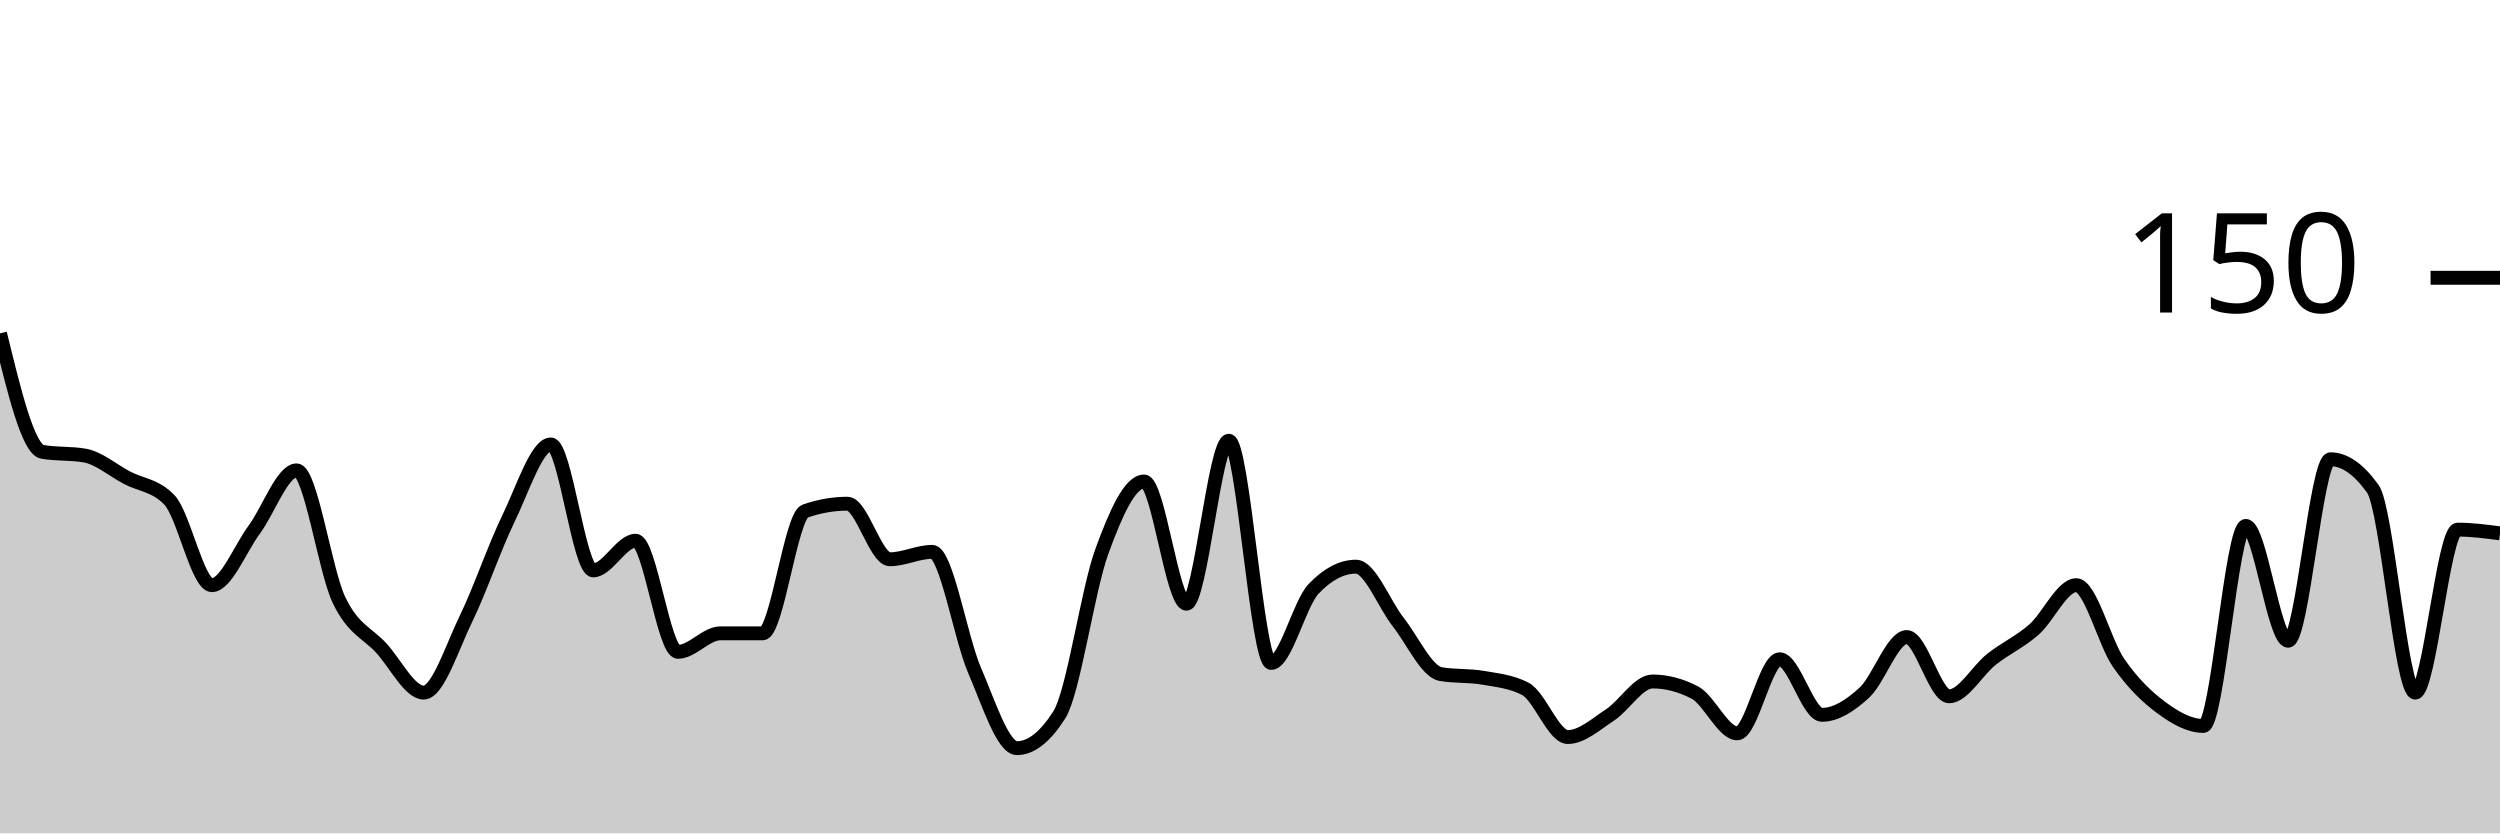
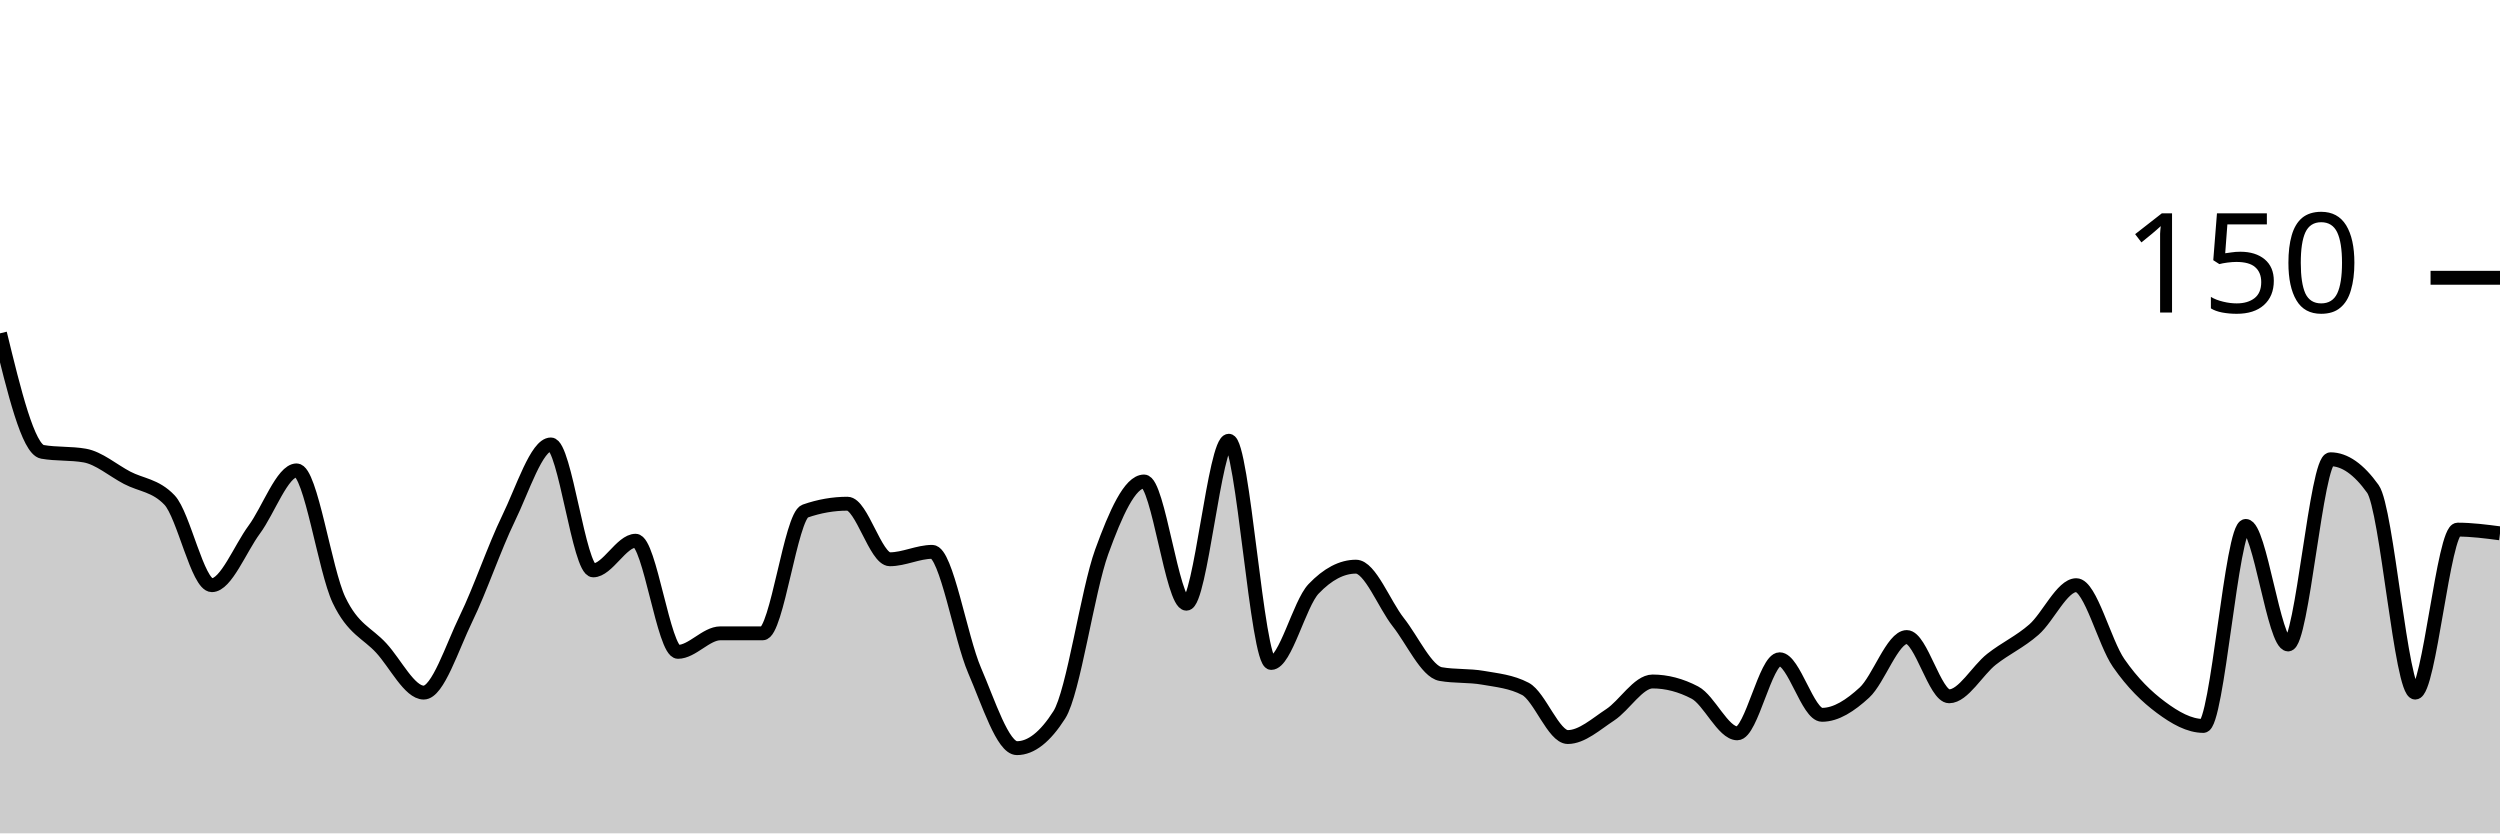
<svg xmlns="http://www.w3.org/2000/svg" viewBox="0 0 180 60">
  <g transform="translate(0,20)">
-     <path class="area" fill="rgba(0, 0, 0, 0.2)" d="M0,4C1.017,8.178,2.034,12.356,3.051,12.533C4.068,12.711,5.085,12.622,6.102,12.8C7.119,12.978,8.136,13.867,9.153,14.4C10.169,14.933,11.186,14.933,12.203,16C13.22,17.067,14.237,22.133,15.254,22.133C16.271,22.133,17.288,19.511,18.305,18.133C19.322,16.756,20.339,13.867,21.356,13.867C22.373,13.867,23.39,21.067,24.407,23.2C25.424,25.333,26.441,25.556,27.458,26.667C28.475,27.778,29.492,29.867,30.508,29.867C31.525,29.867,32.542,26.622,33.559,24.533C34.576,22.444,35.593,19.422,36.61,17.333C37.627,15.244,38.644,12,39.661,12C40.678,12,41.695,21.067,42.712,21.067C43.729,21.067,44.746,18.933,45.763,18.933C46.78,18.933,47.797,26.933,48.814,26.933C49.831,26.933,50.847,25.6,51.864,25.6C52.881,25.6,53.898,25.6,54.915,25.6C55.932,25.6,56.949,17.156,57.966,16.8C58.983,16.444,60,16.267,61.017,16.267C62.034,16.267,63.051,20.267,64.068,20.267C65.085,20.267,66.102,19.733,67.119,19.733C68.136,19.733,69.153,25.911,70.169,28.267C71.186,30.622,72.203,33.867,73.22,33.867C74.237,33.867,75.254,33.067,76.271,31.467C77.288,29.867,78.305,22.533,79.322,19.733C80.339,16.933,81.356,14.667,82.373,14.667C83.39,14.667,84.407,23.467,85.424,23.467C86.441,23.467,87.458,11.733,88.475,11.733C89.492,11.733,90.508,27.733,91.525,27.733C92.542,27.733,93.559,23.467,94.576,22.4C95.593,21.333,96.61,20.8,97.627,20.8C98.644,20.8,99.661,23.511,100.678,24.8C101.695,26.089,102.712,28.356,103.729,28.533C104.746,28.711,105.763,28.622,106.78,28.8C107.797,28.978,108.814,29.067,109.831,29.6C110.847,30.133,111.864,33.067,112.881,33.067C113.898,33.067,114.915,32.133,115.932,31.467C116.949,30.8,117.966,29.067,118.983,29.067C120,29.067,121.017,29.333,122.034,29.867C123.051,30.4,124.068,32.8,125.085,32.8C126.102,32.8,127.119,27.467,128.136,27.467C129.153,27.467,130.169,31.467,131.186,31.467C132.203,31.467,133.22,30.8,134.237,29.867C135.254,28.933,136.271,25.867,137.288,25.867C138.305,25.867,139.322,30.133,140.339,30.133C141.356,30.133,142.373,28.267,143.39,27.467C144.407,26.667,145.424,26.222,146.441,25.333C147.458,24.444,148.475,22.133,149.492,22.133C150.508,22.133,151.525,26.267,152.542,27.733C153.559,29.2,154.576,30.178,155.593,30.933C156.61,31.689,157.627,32.267,158.644,32.267C159.661,32.267,160.678,17.867,161.695,17.867C162.712,17.867,163.729,26.133,164.746,26.133C165.763,26.133,166.78,13.067,167.797,13.067C168.814,13.067,169.831,13.778,170.847,15.2C171.864,16.622,172.881,29.867,173.898,29.867C174.915,29.867,175.932,18.133,176.949,18.133C177.966,18.133,178.983,18.267,180,18.4L180,40C178.983,40,177.966,40,176.949,40C175.932,40,174.915,40,173.898,40C172.881,40,171.864,40,170.847,40C169.831,40,168.814,40,167.797,40C166.78,40,165.763,40,164.746,40C163.729,40,162.712,40,161.695,40C160.678,40,159.661,40,158.644,40C157.627,40,156.61,40,155.593,40C154.576,40,153.559,40,152.542,40C151.525,40,150.508,40,149.492,40C148.475,40,147.458,40,146.441,40C145.424,40,144.407,40,143.39,40C142.373,40,141.356,40,140.339,40C139.322,40,138.305,40,137.288,40C136.271,40,135.254,40,134.237,40C133.22,40,132.203,40,131.186,40C130.169,40,129.153,40,128.136,40C127.119,40,126.102,40,125.085,40C124.068,40,123.051,40,122.034,40C121.017,40,120,40,118.983,40C117.966,40,116.949,40,115.932,40C114.915,40,113.898,40,112.881,40C111.864,40,110.847,40,109.831,40C108.814,40,107.797,40,106.78,40C105.763,40,104.746,40,103.729,40C102.712,40,101.695,40,100.678,40C99.661,40,98.644,40,97.627,40C96.61,40,95.593,40,94.576,40C93.559,40,92.542,40,91.525,40C90.508,40,89.492,40,88.475,40C87.458,40,86.441,40,85.424,40C84.407,40,83.39,40,82.373,40C81.356,40,80.339,40,79.322,40C78.305,40,77.288,40,76.271,40C75.254,40,74.237,40,73.22,40C72.203,40,71.186,40,70.169,40C69.153,40,68.136,40,67.119,40C66.102,40,65.085,40,64.068,40C63.051,40,62.034,40,61.017,40C60,40,58.983,40,57.966,40C56.949,40,55.932,40,54.915,40C53.898,40,52.881,40,51.864,40C50.847,40,49.831,40,48.814,40C47.797,40,46.78,40,45.763,40C44.746,40,43.729,40,42.712,40C41.695,40,40.678,40,39.661,40C38.644,40,37.627,40,36.61,40C35.593,40,34.576,40,33.559,40C32.542,40,31.525,40,30.508,40C29.492,40,28.475,40,27.458,40C26.441,40,25.424,40,24.407,40C23.39,40,22.373,40,21.356,40C20.339,40,19.322,40,18.305,40C17.288,40,16.271,40,15.254,40C14.237,40,13.22,40,12.203,40C11.186,40,10.169,40,9.153,40C8.136,40,7.119,40,6.102,40C5.085,40,4.068,40,3.051,40C2.034,40,1.017,40,0,40Z" />
-     <path class="line" stroke="black" fill="none" d="M0,4C1.017,8.178,2.034,12.356,3.051,12.533C4.068,12.711,5.085,12.622,6.102,12.8C7.119,12.978,8.136,13.867,9.153,14.4C10.169,14.933,11.186,14.933,12.203,16C13.22,17.067,14.237,22.133,15.254,22.133C16.271,22.133,17.288,19.511,18.305,18.133C19.322,16.756,20.339,13.867,21.356,13.867C22.373,13.867,23.39,21.067,24.407,23.2C25.424,25.333,26.441,25.556,27.458,26.667C28.475,27.778,29.492,29.867,30.508,29.867C31.525,29.867,32.542,26.622,33.559,24.533C34.576,22.444,35.593,19.422,36.61,17.333C37.627,15.244,38.644,12,39.661,12C40.678,12,41.695,21.067,42.712,21.067C43.729,21.067,44.746,18.933,45.763,18.933C46.78,18.933,47.797,26.933,48.814,26.933C49.831,26.933,50.847,25.6,51.864,25.6C52.881,25.6,53.898,25.6,54.915,25.6C55.932,25.6,56.949,17.156,57.966,16.8C58.983,16.444,60,16.267,61.017,16.267C62.034,16.267,63.051,20.267,64.068,20.267C65.085,20.267,66.102,19.733,67.119,19.733C68.136,19.733,69.153,25.911,70.169,28.267C71.186,30.622,72.203,33.867,73.22,33.867C74.237,33.867,75.254,33.067,76.271,31.467C77.288,29.867,78.305,22.533,79.322,19.733C80.339,16.933,81.356,14.667,82.373,14.667C83.39,14.667,84.407,23.467,85.424,23.467C86.441,23.467,87.458,11.733,88.475,11.733C89.492,11.733,90.508,27.733,91.525,27.733C92.542,27.733,93.559,23.467,94.576,22.4C95.593,21.333,96.61,20.8,97.627,20.8C98.644,20.8,99.661,23.511,100.678,24.8C101.695,26.089,102.712,28.356,103.729,28.533C104.746,28.711,105.763,28.622,106.78,28.8C107.797,28.978,108.814,29.067,109.831,29.6C110.847,30.133,111.864,33.067,112.881,33.067C113.898,33.067,114.915,32.133,115.932,31.467C116.949,30.8,117.966,29.067,118.983,29.067C120,29.067,121.017,29.333,122.034,29.867C123.051,30.4,124.068,32.8,125.085,32.8C126.102,32.8,127.119,27.467,128.136,27.467C129.153,27.467,130.169,31.467,131.186,31.467C132.203,31.467,133.22,30.8,134.237,29.867C135.254,28.933,136.271,25.867,137.288,25.867C138.305,25.867,139.322,30.133,140.339,30.133C141.356,30.133,142.373,28.267,143.39,27.467C144.407,26.667,145.424,26.222,146.441,25.333C147.458,24.444,148.475,22.133,149.492,22.133C150.508,22.133,151.525,26.267,152.542,27.733C153.559,29.2,154.576,30.178,155.593,30.933C156.61,31.689,157.627,32.267,158.644,32.267C159.661,32.267,160.678,17.867,161.695,17.867C162.712,17.867,163.729,26.133,164.746,26.133C165.763,26.133,166.78,13.067,167.797,13.067C168.814,13.067,169.831,13.778,170.847,15.2C171.864,16.622,172.881,29.867,173.898,29.867C174.915,29.867,175.932,18.133,176.949,18.133C177.966,18.133,178.983,18.267,180,18.4" />
+     <path class="area" fill="rgba(0, 0, 0, 0.2)" d="M0,4C1.017,8.178,2.034,12.356,3.051,12.533C4.068,12.711,5.085,12.622,6.102,12.8C7.119,12.978,8.136,13.867,9.153,14.4C10.169,14.933,11.186,14.933,12.203,16C13.22,17.067,14.237,22.133,15.254,22.133C16.271,22.133,17.288,19.511,18.305,18.133C19.322,16.756,20.339,13.867,21.356,13.867C22.373,13.867,23.39,21.067,24.407,23.2C25.424,25.333,26.441,25.556,27.458,26.667C28.475,27.778,29.492,29.867,30.508,29.867C31.525,29.867,32.542,26.622,33.559,24.533C34.576,22.444,35.593,19.422,36.61,17.333C37.627,15.244,38.644,12,39.661,12C40.678,12,41.695,21.067,42.712,21.067C43.729,21.067,44.746,18.933,45.763,18.933C46.78,18.933,47.797,26.933,48.814,26.933C49.831,26.933,50.847,25.6,51.864,25.6C52.881,25.6,53.898,25.6,54.915,25.6C55.932,25.6,56.949,17.156,57.966,16.8C58.983,16.444,60,16.267,61.017,16.267C62.034,16.267,63.051,20.267,64.068,20.267C65.085,20.267,66.102,19.733,67.119,19.733C68.136,19.733,69.153,25.911,70.169,28.267C71.186,30.622,72.203,33.867,73.22,33.867C74.237,33.867,75.254,33.067,76.271,31.467C77.288,29.867,78.305,22.533,79.322,19.733C80.339,16.933,81.356,14.667,82.373,14.667C83.39,14.667,84.407,23.467,85.424,23.467C86.441,23.467,87.458,11.733,88.475,11.733C89.492,11.733,90.508,27.733,91.525,27.733C92.542,27.733,93.559,23.467,94.576,22.4C95.593,21.333,96.61,20.8,97.627,20.8C98.644,20.8,99.661,23.511,100.678,24.8C101.695,26.089,102.712,28.356,103.729,28.533C104.746,28.711,105.763,28.622,106.78,28.8C107.797,28.978,108.814,29.067,109.831,29.6C110.847,30.133,111.864,33.067,112.881,33.067C113.898,33.067,114.915,32.133,115.932,31.467C116.949,30.8,117.966,29.067,118.983,29.067C120,29.067,121.017,29.333,122.034,29.867C123.051,30.4,124.068,32.8,125.085,32.8C126.102,32.8,127.119,27.467,128.136,27.467C129.153,27.467,130.169,31.467,131.186,31.467C132.203,31.467,133.22,30.8,134.237,29.867C135.254,28.933,136.271,25.867,137.288,25.867C138.305,25.867,139.322,30.133,140.339,30.133C141.356,30.133,142.373,28.267,143.39,27.467C144.407,26.667,145.424,26.222,146.441,25.333C147.458,24.444,148.475,22.133,149.492,22.133C150.508,22.133,151.525,26.267,152.542,27.733C153.559,29.2,154.576,30.178,155.593,30.933C156.61,31.689,157.627,32.267,158.644,32.267C159.661,32.267,160.678,17.867,161.695,17.867C162.712,17.867,163.729,26.4,164.746,26.4C165.763,26.4,166.78,13.067,167.797,13.067C168.814,13.067,169.831,13.778,170.847,15.2C171.864,16.622,172.881,29.867,173.898,29.867C174.915,29.867,175.932,18.133,176.949,18.133C177.966,18.133,178.983,18.267,180,18.4L180,40C178.983,40,177.966,40,176.949,40C175.932,40,174.915,40,173.898,40C172.881,40,171.864,40,170.847,40C169.831,40,168.814,40,167.797,40C166.78,40,165.763,40,164.746,40C163.729,40,162.712,40,161.695,40C160.678,40,159.661,40,158.644,40C157.627,40,156.61,40,155.593,40C154.576,40,153.559,40,152.542,40C151.525,40,150.508,40,149.492,40C148.475,40,147.458,40,146.441,40C145.424,40,144.407,40,143.39,40C142.373,40,141.356,40,140.339,40C139.322,40,138.305,40,137.288,40C136.271,40,135.254,40,134.237,40C133.22,40,132.203,40,131.186,40C130.169,40,129.153,40,128.136,40C127.119,40,126.102,40,125.085,40C124.068,40,123.051,40,122.034,40C121.017,40,120,40,118.983,40C117.966,40,116.949,40,115.932,40C114.915,40,113.898,40,112.881,40C111.864,40,110.847,40,109.831,40C108.814,40,107.797,40,106.78,40C105.763,40,104.746,40,103.729,40C102.712,40,101.695,40,100.678,40C99.661,40,98.644,40,97.627,40C96.61,40,95.593,40,94.576,40C93.559,40,92.542,40,91.525,40C90.508,40,89.492,40,88.475,40C87.458,40,86.441,40,85.424,40C84.407,40,83.39,40,82.373,40C81.356,40,80.339,40,79.322,40C78.305,40,77.288,40,76.271,40C75.254,40,74.237,40,73.22,40C72.203,40,71.186,40,70.169,40C69.153,40,68.136,40,67.119,40C66.102,40,65.085,40,64.068,40C63.051,40,62.034,40,61.017,40C60,40,58.983,40,57.966,40C56.949,40,55.932,40,54.915,40C53.898,40,52.881,40,51.864,40C50.847,40,49.831,40,48.814,40C47.797,40,46.78,40,45.763,40C44.746,40,43.729,40,42.712,40C41.695,40,40.678,40,39.661,40C38.644,40,37.627,40,36.61,40C35.593,40,34.576,40,33.559,40C32.542,40,31.525,40,30.508,40C29.492,40,28.475,40,27.458,40C26.441,40,25.424,40,24.407,40C23.39,40,22.373,40,21.356,40C20.339,40,19.322,40,18.305,40C17.288,40,16.271,40,15.254,40C14.237,40,13.22,40,12.203,40C11.186,40,10.169,40,9.153,40C8.136,40,7.119,40,6.102,40C5.085,40,4.068,40,3.051,40C2.034,40,1.017,40,0,40Z" />
+     <path class="line" stroke="black" fill="none" d="M0,4C1.017,8.178,2.034,12.356,3.051,12.533C4.068,12.711,5.085,12.622,6.102,12.8C7.119,12.978,8.136,13.867,9.153,14.4C10.169,14.933,11.186,14.933,12.203,16C13.22,17.067,14.237,22.133,15.254,22.133C16.271,22.133,17.288,19.511,18.305,18.133C19.322,16.756,20.339,13.867,21.356,13.867C22.373,13.867,23.39,21.067,24.407,23.2C25.424,25.333,26.441,25.556,27.458,26.667C28.475,27.778,29.492,29.867,30.508,29.867C31.525,29.867,32.542,26.622,33.559,24.533C34.576,22.444,35.593,19.422,36.61,17.333C37.627,15.244,38.644,12,39.661,12C40.678,12,41.695,21.067,42.712,21.067C43.729,21.067,44.746,18.933,45.763,18.933C46.78,18.933,47.797,26.933,48.814,26.933C49.831,26.933,50.847,25.6,51.864,25.6C52.881,25.6,53.898,25.6,54.915,25.6C55.932,25.6,56.949,17.156,57.966,16.8C58.983,16.444,60,16.267,61.017,16.267C62.034,16.267,63.051,20.267,64.068,20.267C65.085,20.267,66.102,19.733,67.119,19.733C68.136,19.733,69.153,25.911,70.169,28.267C71.186,30.622,72.203,33.867,73.22,33.867C74.237,33.867,75.254,33.067,76.271,31.467C77.288,29.867,78.305,22.533,79.322,19.733C80.339,16.933,81.356,14.667,82.373,14.667C83.39,14.667,84.407,23.467,85.424,23.467C86.441,23.467,87.458,11.733,88.475,11.733C89.492,11.733,90.508,27.733,91.525,27.733C92.542,27.733,93.559,23.467,94.576,22.4C95.593,21.333,96.61,20.8,97.627,20.8C98.644,20.8,99.661,23.511,100.678,24.8C101.695,26.089,102.712,28.356,103.729,28.533C104.746,28.711,105.763,28.622,106.78,28.8C107.797,28.978,108.814,29.067,109.831,29.6C110.847,30.133,111.864,33.067,112.881,33.067C113.898,33.067,114.915,32.133,115.932,31.467C116.949,30.8,117.966,29.067,118.983,29.067C120,29.067,121.017,29.333,122.034,29.867C123.051,30.4,124.068,32.8,125.085,32.8C126.102,32.8,127.119,27.467,128.136,27.467C129.153,27.467,130.169,31.467,131.186,31.467C132.203,31.467,133.22,30.8,134.237,29.867C135.254,28.933,136.271,25.867,137.288,25.867C138.305,25.867,139.322,30.133,140.339,30.133C141.356,30.133,142.373,28.267,143.39,27.467C144.407,26.667,145.424,26.222,146.441,25.333C147.458,24.444,148.475,22.133,149.492,22.133C150.508,22.133,151.525,26.267,152.542,27.733C153.559,29.2,154.576,30.178,155.593,30.933C156.61,31.689,157.627,32.267,158.644,32.267C159.661,32.267,160.678,17.867,161.695,17.867C162.712,17.867,163.729,26.4,164.746,26.4C165.763,26.4,166.78,13.067,167.797,13.067C168.814,13.067,169.831,13.778,170.847,15.2C171.864,16.622,172.881,29.867,173.898,29.867C174.915,29.867,175.932,18.133,176.949,18.133C177.966,18.133,178.983,18.267,180,18.4" />
    <path class="axis-ceiling" stroke-width="1" stroke="black" fill="none" d="M175,0L180,0" />
    <text class="axis-ceiling-label" font-family="sans-serif" text-anchor="end" font-size="10px" x="170" y="2.5">150</text>
  </g>
</svg>
